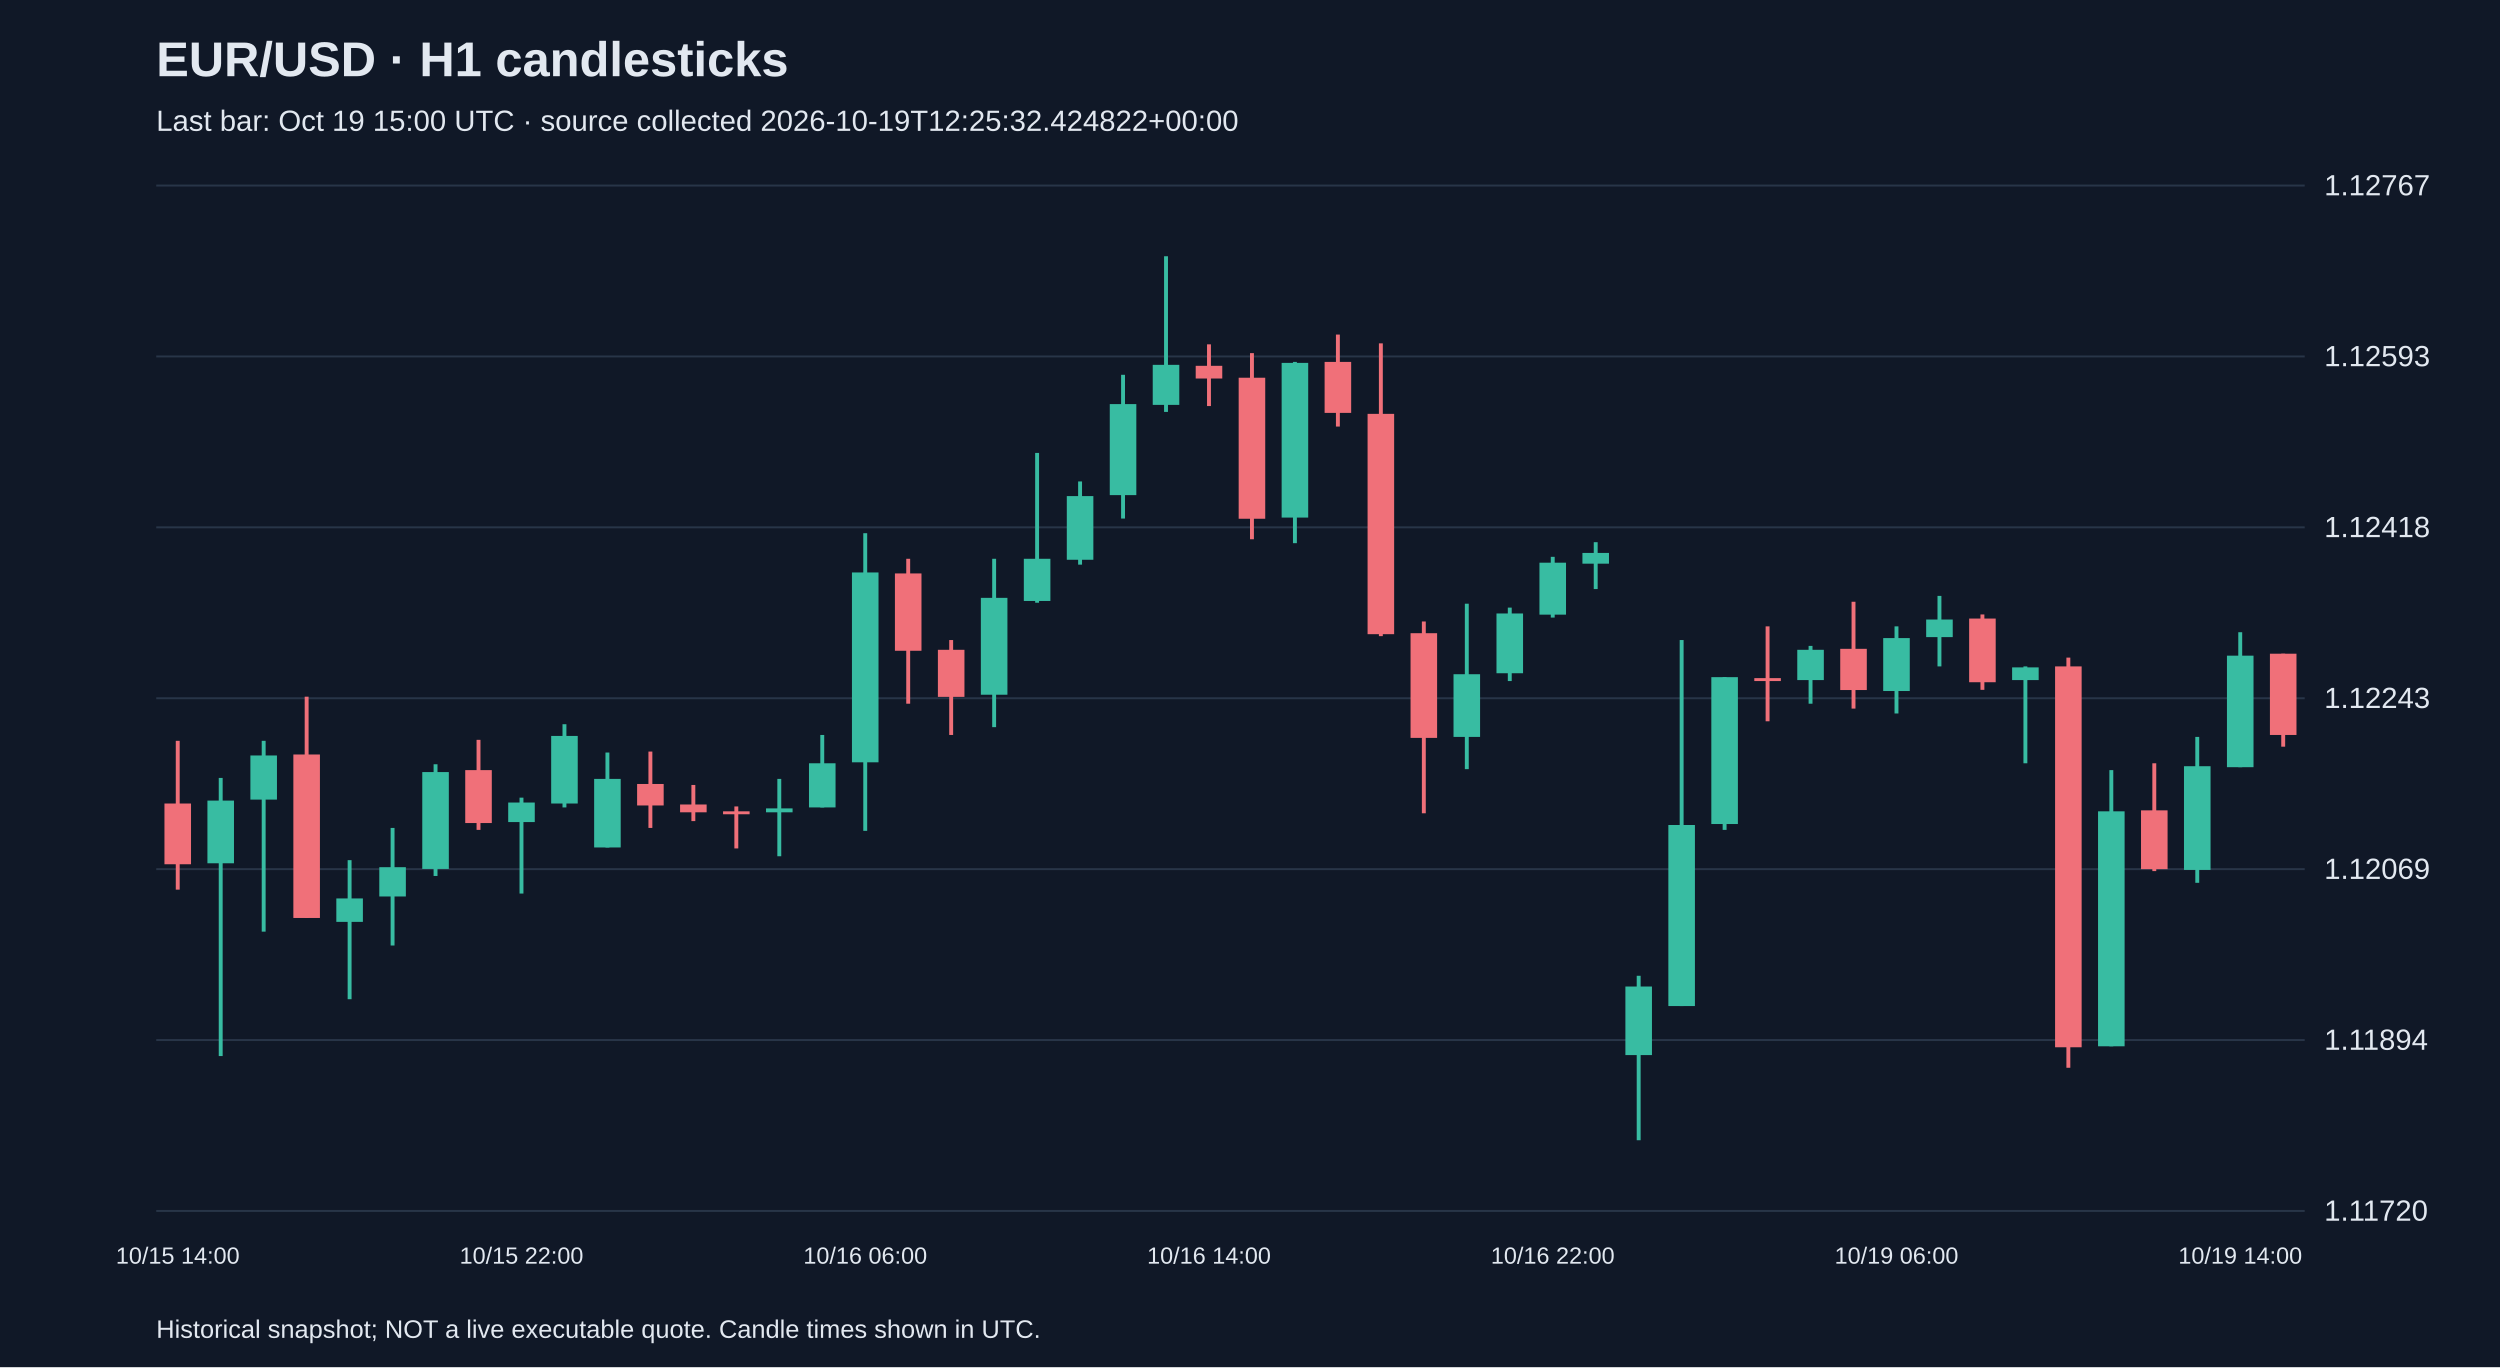
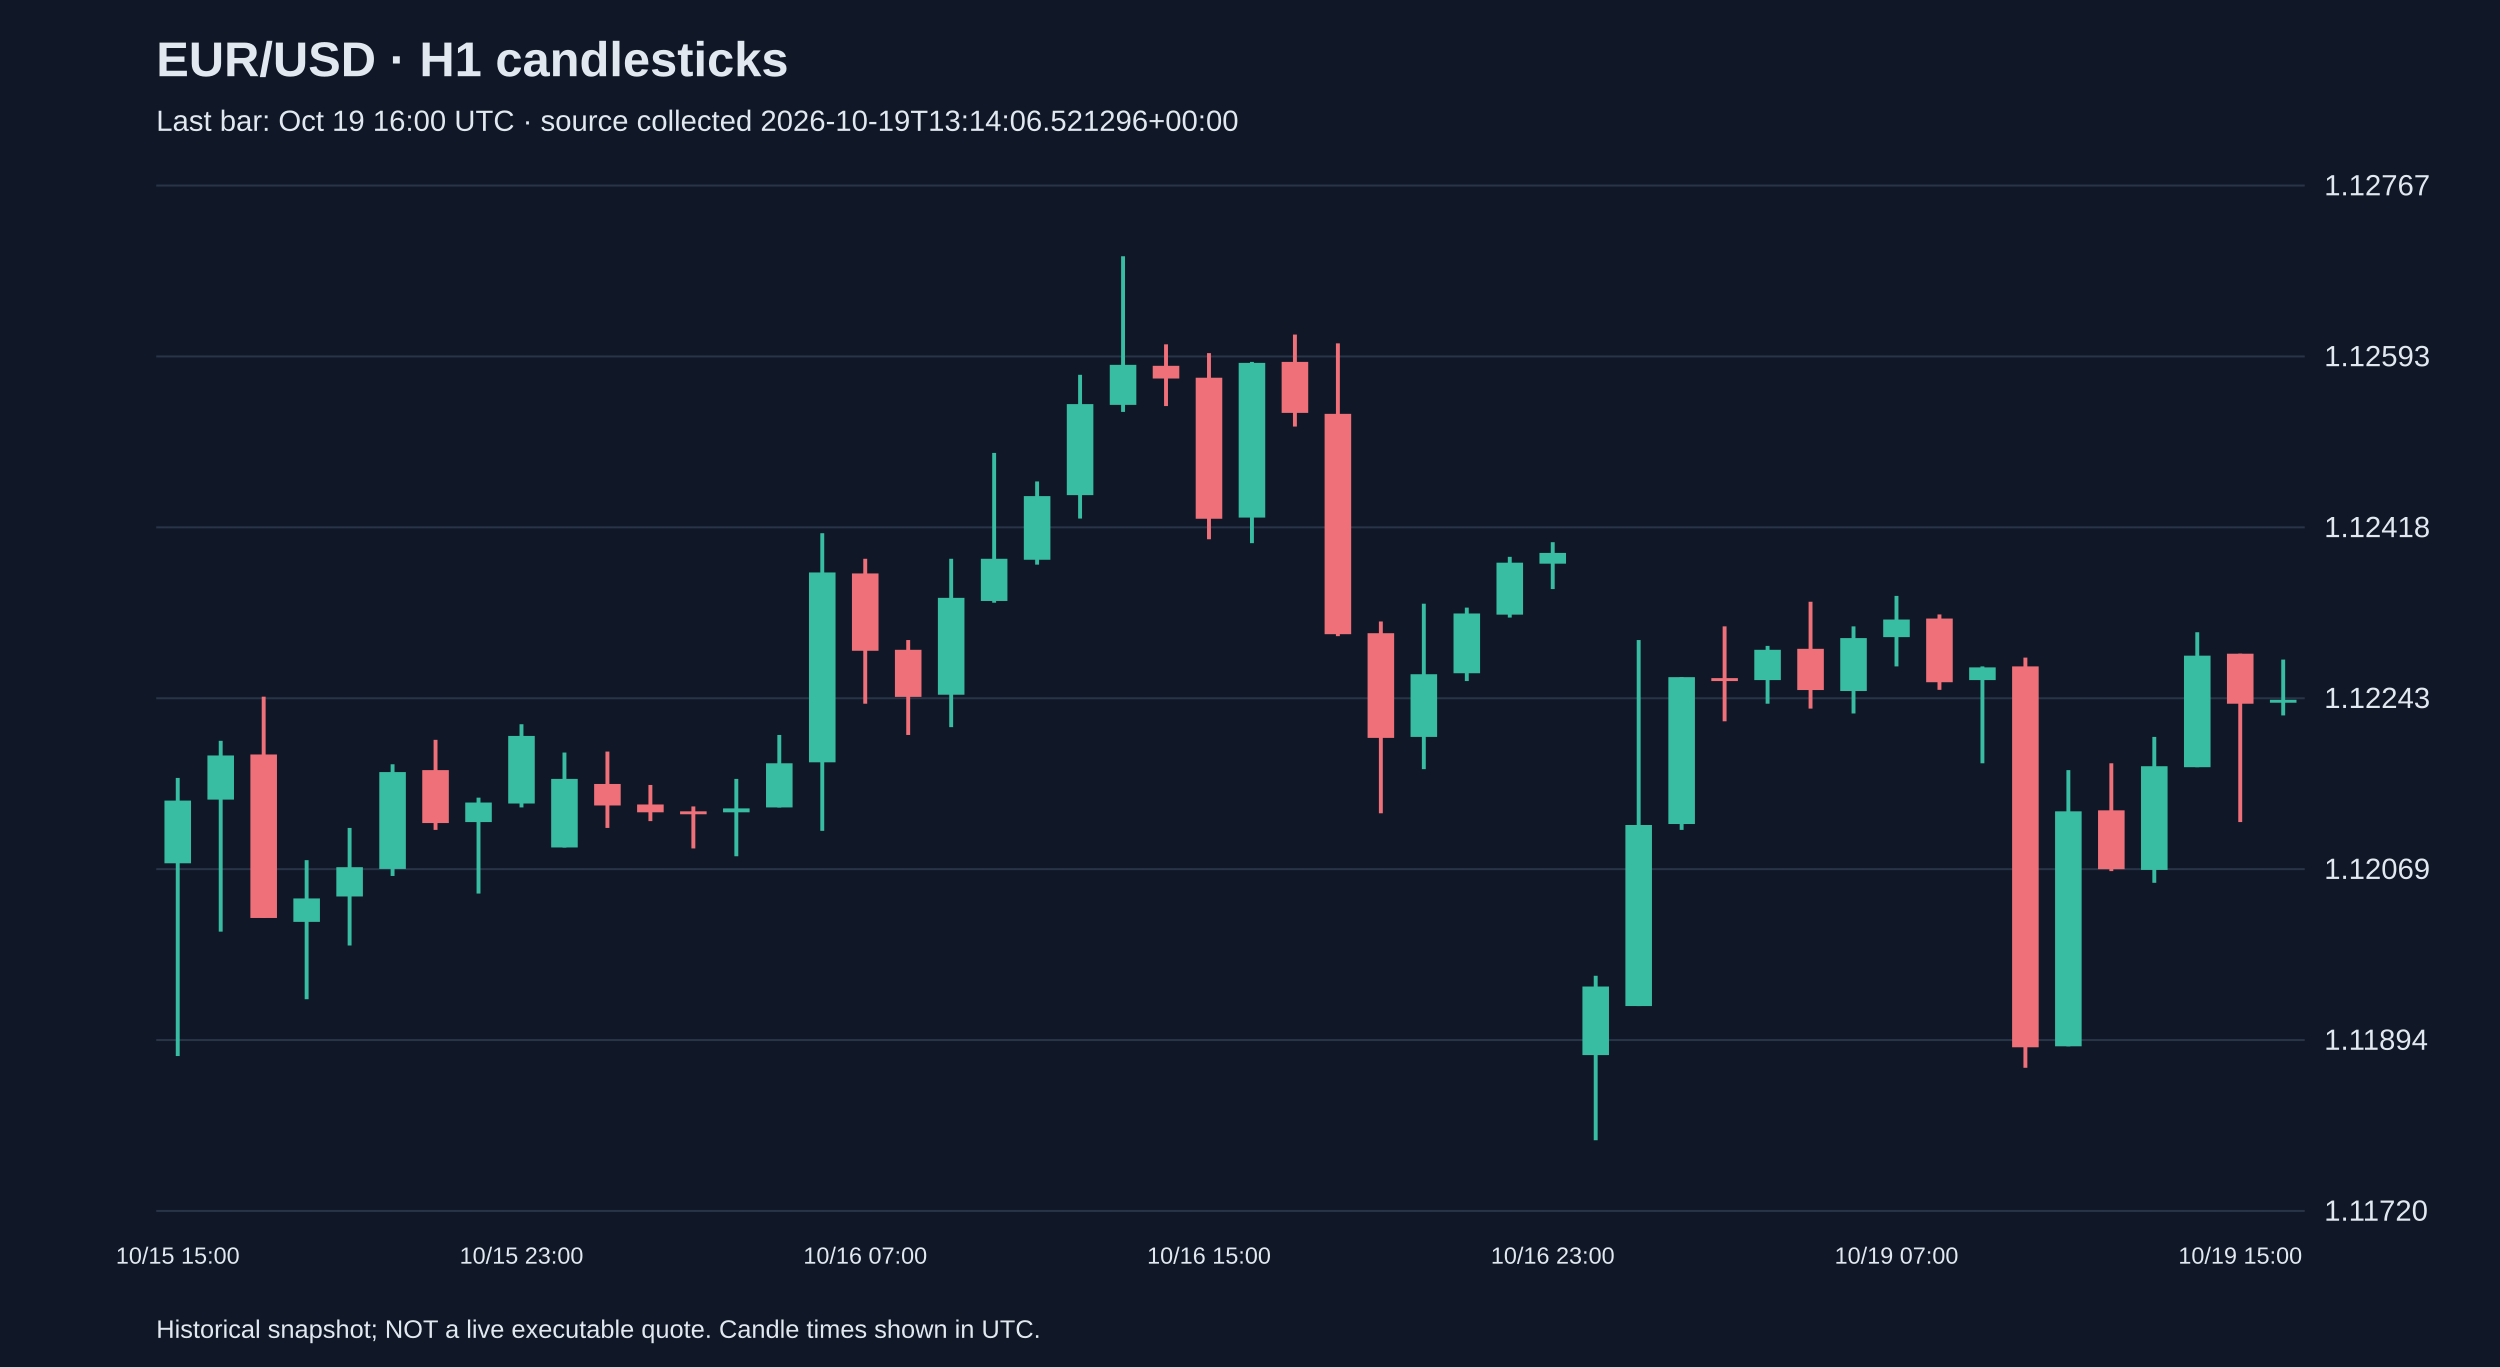
<svg xmlns="http://www.w3.org/2000/svg" viewBox="0 0 1280 700">
  <rect width="100%" height="100%" fill="#101827" />
  <style>text{font-family:Arial,sans-serif;fill:#e2e8f0}</style>
  <text x="80" y="39" font-size="25" font-weight="bold">EUR/USD · H1 candlesticks</text>
-   <text x="80" y="67" font-size="15" fill="#a6b1c5">Last bar: Oct 19 15:00 UTC · source collected 2026-10-19T12:25:32.424822+00:00</text>
+   <text x="80" y="67" font-size="15" fill="#a6b1c5">Last bar: Oct 19 16:00 UTC · source collected 2026-10-19T13:14:06.521296+00:00</text>
  <line x1="80" y1="620.0" x2="1180" y2="620.0" stroke="#283548" />
  <text x="1190" y="625.0" font-size="15">1.11720</text>
  <line x1="80" y1="532.5" x2="1180" y2="532.5" stroke="#283548" />
  <text x="1190" y="537.5" font-size="15">1.11894</text>
  <line x1="80" y1="445.0" x2="1180" y2="445.0" stroke="#283548" />
  <text x="1190" y="450.0" font-size="15">1.12069</text>
  <line x1="80" y1="357.5" x2="1180" y2="357.5" stroke="#283548" />
  <text x="1190" y="362.5" font-size="15">1.12243</text>
  <line x1="80" y1="270.0" x2="1180" y2="270.0" stroke="#283548" />
  <text x="1190" y="275.0" font-size="15">1.12418</text>
  <line x1="80" y1="182.5" x2="1180" y2="182.5" stroke="#283548" />
  <text x="1190" y="187.5" font-size="15">1.12593</text>
  <line x1="80" y1="95.0" x2="1180" y2="95.0" stroke="#283548" />
  <text x="1190" y="100.0" font-size="15">1.12767</text>
-   <line x1="91.0" y1="379.3" x2="91.0" y2="455.5" stroke="#f07079" stroke-width="2" />
-   <rect x="84.2" y="411.4" width="13.6" height="31.1" fill="#f07079" />
-   <text x="91.0" y="647" text-anchor="middle" font-size="12">10/15 14:00</text>
-   <line x1="113.0" y1="398.3" x2="113.0" y2="540.7" stroke="#38bca2" stroke-width="2" />
-   <rect x="106.2" y="409.9" width="13.6" height="32.1" fill="#38bca2" />
-   <line x1="135.0" y1="379.3" x2="135.0" y2="477.0" stroke="#38bca2" stroke-width="2" />
-   <rect x="128.2" y="386.8" width="13.6" height="22.6" fill="#38bca2" />
-   <line x1="157.0" y1="356.7" x2="157.0" y2="470.0" stroke="#f07079" stroke-width="2" />
-   <rect x="150.2" y="386.3" width="13.6" height="83.7" fill="#f07079" />
-   <line x1="179.0" y1="440.4" x2="179.0" y2="511.6" stroke="#38bca2" stroke-width="2" />
-   <rect x="172.2" y="460.0" width="13.6" height="12.0" fill="#38bca2" />
-   <line x1="201.0" y1="423.9" x2="201.0" y2="484.1" stroke="#38bca2" stroke-width="2" />
-   <rect x="194.2" y="444.0" width="13.6" height="15.0" fill="#38bca2" />
-   <line x1="223.0" y1="391.3" x2="223.0" y2="448.5" stroke="#38bca2" stroke-width="2" />
-   <rect x="216.2" y="395.3" width="13.6" height="49.6" fill="#38bca2" />
-   <line x1="245.0" y1="378.8" x2="245.0" y2="424.9" stroke="#f07079" stroke-width="2" />
-   <rect x="238.2" y="394.3" width="13.6" height="27.1" fill="#f07079" />
-   <line x1="267.0" y1="408.4" x2="267.0" y2="457.5" stroke="#38bca2" stroke-width="2" />
-   <rect x="260.2" y="410.9" width="13.6" height="10.0" fill="#38bca2" />
-   <text x="267.0" y="647" text-anchor="middle" font-size="12">10/15 22:00</text>
-   <line x1="289.0" y1="370.8" x2="289.0" y2="413.4" stroke="#38bca2" stroke-width="2" />
-   <rect x="282.2" y="376.8" width="13.6" height="34.6" fill="#38bca2" />
-   <line x1="311.0" y1="385.3" x2="311.0" y2="433.9" stroke="#38bca2" stroke-width="2" />
-   <rect x="304.2" y="398.8" width="13.6" height="35.1" fill="#38bca2" />
-   <line x1="333.0" y1="384.8" x2="333.0" y2="423.9" stroke="#f07079" stroke-width="2" />
-   <rect x="326.2" y="401.4" width="13.6" height="11.0" fill="#f07079" />
-   <line x1="355.0" y1="401.9" x2="355.0" y2="420.4" stroke="#f07079" stroke-width="2" />
-   <rect x="348.2" y="411.9" width="13.6" height="4.0" fill="#f07079" />
-   <line x1="377.0" y1="412.9" x2="377.0" y2="434.4" stroke="#f07079" stroke-width="2" />
-   <rect x="370.2" y="415.4" width="13.6" height="1.5" fill="#f07079" />
-   <line x1="399.0" y1="398.8" x2="399.0" y2="438.4" stroke="#38bca2" stroke-width="2" />
-   <rect x="392.2" y="413.9" width="13.6" height="2.0" fill="#38bca2" />
-   <line x1="421.0" y1="376.3" x2="421.0" y2="413.4" stroke="#38bca2" stroke-width="2" />
-   <rect x="414.2" y="390.8" width="13.6" height="22.6" fill="#38bca2" />
-   <line x1="443.0" y1="273.0" x2="443.0" y2="425.4" stroke="#38bca2" stroke-width="2" />
-   <rect x="436.2" y="293.1" width="13.6" height="97.2" fill="#38bca2" />
-   <text x="443.0" y="647" text-anchor="middle" font-size="12">10/16 06:00</text>
-   <line x1="465.0" y1="286.1" x2="465.0" y2="360.3" stroke="#f07079" stroke-width="2" />
-   <rect x="458.2" y="293.6" width="13.6" height="39.6" fill="#f07079" />
-   <line x1="487.0" y1="327.7" x2="487.0" y2="376.3" stroke="#f07079" stroke-width="2" />
-   <rect x="480.2" y="332.7" width="13.6" height="24.1" fill="#f07079" />
-   <line x1="509.0" y1="286.1" x2="509.0" y2="372.3" stroke="#38bca2" stroke-width="2" />
-   <rect x="502.2" y="306.1" width="13.6" height="49.6" fill="#38bca2" />
-   <line x1="531.0" y1="231.9" x2="531.0" y2="308.6" stroke="#38bca2" stroke-width="2" />
-   <rect x="524.2" y="286.1" width="13.6" height="21.6" fill="#38bca2" />
-   <line x1="553.0" y1="246.5" x2="553.0" y2="289.1" stroke="#38bca2" stroke-width="2" />
-   <rect x="546.2" y="254.0" width="13.6" height="32.6" fill="#38bca2" />
-   <line x1="575.0" y1="191.9" x2="575.0" y2="265.5" stroke="#38bca2" stroke-width="2" />
-   <rect x="568.2" y="206.9" width="13.6" height="46.6" fill="#38bca2" />
-   <line x1="597.0" y1="131.2" x2="597.0" y2="210.9" stroke="#38bca2" stroke-width="2" />
-   <rect x="590.2" y="186.8" width="13.6" height="20.5" fill="#38bca2" />
-   <line x1="619.0" y1="176.3" x2="619.0" y2="207.9" stroke="#f07079" stroke-width="2" />
-   <rect x="612.2" y="187.3" width="13.6" height="6.5" fill="#f07079" />
-   <text x="619.0" y="647" text-anchor="middle" font-size="12">10/16 14:00</text>
-   <line x1="641.0" y1="180.8" x2="641.0" y2="276.1" stroke="#f07079" stroke-width="2" />
-   <rect x="634.2" y="193.4" width="13.6" height="72.2" fill="#f07079" />
-   <line x1="663.0" y1="185.3" x2="663.0" y2="278.1" stroke="#38bca2" stroke-width="2" />
-   <rect x="656.2" y="185.8" width="13.6" height="79.2" fill="#38bca2" />
-   <line x1="685.0" y1="171.3" x2="685.0" y2="218.4" stroke="#f07079" stroke-width="2" />
-   <rect x="678.2" y="185.3" width="13.6" height="26.1" fill="#f07079" />
-   <line x1="707.0" y1="175.8" x2="707.0" y2="325.7" stroke="#f07079" stroke-width="2" />
-   <rect x="700.2" y="211.9" width="13.6" height="112.8" fill="#f07079" />
-   <line x1="729.0" y1="318.2" x2="729.0" y2="416.4" stroke="#f07079" stroke-width="2" />
-   <rect x="722.2" y="324.2" width="13.6" height="53.6" fill="#f07079" />
-   <line x1="751.0" y1="309.1" x2="751.0" y2="393.8" stroke="#38bca2" stroke-width="2" />
-   <rect x="744.2" y="345.2" width="13.6" height="32.1" fill="#38bca2" />
-   <line x1="773.0" y1="311.1" x2="773.0" y2="348.7" stroke="#38bca2" stroke-width="2" />
-   <rect x="766.2" y="314.1" width="13.6" height="30.6" fill="#38bca2" />
-   <line x1="795.0" y1="285.1" x2="795.0" y2="316.2" stroke="#38bca2" stroke-width="2" />
-   <rect x="788.2" y="288.1" width="13.6" height="26.6" fill="#38bca2" />
-   <text x="795.0" y="647" text-anchor="middle" font-size="12">10/16 22:00</text>
-   <line x1="817.0" y1="277.6" x2="817.0" y2="301.6" stroke="#38bca2" stroke-width="2" />
-   <rect x="810.2" y="283.1" width="13.6" height="5.5" fill="#38bca2" />
-   <line x1="839.0" y1="499.6" x2="839.0" y2="583.8" stroke="#38bca2" stroke-width="2" />
-   <rect x="832.2" y="505.1" width="13.6" height="35.1" fill="#38bca2" />
-   <line x1="861.0" y1="327.7" x2="861.0" y2="515.1" stroke="#38bca2" stroke-width="2" />
-   <rect x="854.2" y="422.4" width="13.6" height="92.7" fill="#38bca2" />
-   <line x1="883.0" y1="346.7" x2="883.0" y2="424.9" stroke="#38bca2" stroke-width="2" />
-   <rect x="876.2" y="346.7" width="13.6" height="75.2" fill="#38bca2" />
-   <line x1="905.0" y1="320.7" x2="905.0" y2="369.3" stroke="#f07079" stroke-width="2" />
-   <rect x="898.2" y="347.2" width="13.6" height="1.5" fill="#f07079" />
-   <line x1="927.0" y1="330.7" x2="927.0" y2="360.3" stroke="#38bca2" stroke-width="2" />
-   <rect x="920.2" y="332.7" width="13.6" height="15.5" fill="#38bca2" />
-   <line x1="949.0" y1="308.1" x2="949.0" y2="362.8" stroke="#f07079" stroke-width="2" />
-   <rect x="942.2" y="332.2" width="13.6" height="21.1" fill="#f07079" />
-   <line x1="971.0" y1="320.7" x2="971.0" y2="365.3" stroke="#38bca2" stroke-width="2" />
-   <rect x="964.2" y="326.7" width="13.6" height="27.1" fill="#38bca2" />
-   <text x="971.0" y="647" text-anchor="middle" font-size="12">10/19 06:00</text>
-   <line x1="993.0" y1="305.1" x2="993.0" y2="341.2" stroke="#38bca2" stroke-width="2" />
-   <rect x="986.2" y="317.2" width="13.6" height="9.0" fill="#38bca2" />
-   <line x1="1015.0" y1="314.6" x2="1015.0" y2="353.2" stroke="#f07079" stroke-width="2" />
-   <rect x="1008.2" y="316.7" width="13.6" height="32.6" fill="#f07079" />
-   <line x1="1037.0" y1="341.2" x2="1037.0" y2="390.8" stroke="#38bca2" stroke-width="2" />
-   <rect x="1030.2" y="341.7" width="13.6" height="6.5" fill="#38bca2" />
-   <line x1="1059.0" y1="336.7" x2="1059.0" y2="546.7" stroke="#f07079" stroke-width="2" />
-   <rect x="1052.2" y="341.2" width="13.6" height="195.0" fill="#f07079" />
-   <line x1="1081.0" y1="394.3" x2="1081.0" y2="535.7" stroke="#38bca2" stroke-width="2" />
-   <rect x="1074.2" y="415.4" width="13.6" height="120.3" fill="#38bca2" />
-   <line x1="1103.0" y1="390.8" x2="1103.0" y2="446.0" stroke="#f07079" stroke-width="2" />
-   <rect x="1096.2" y="414.9" width="13.6" height="30.1" fill="#f07079" />
-   <line x1="1125.0" y1="377.3" x2="1125.0" y2="452.0" stroke="#38bca2" stroke-width="2" />
-   <rect x="1118.2" y="392.3" width="13.6" height="53.1" fill="#38bca2" />
-   <line x1="1147.0" y1="323.7" x2="1147.0" y2="392.8" stroke="#38bca2" stroke-width="2" />
-   <rect x="1140.2" y="335.7" width="13.6" height="57.1" fill="#38bca2" />
-   <text x="1147.0" y="647" text-anchor="middle" font-size="12">10/19 14:00</text>
-   <line x1="1169.0" y1="334.7" x2="1169.0" y2="382.3" stroke="#f07079" stroke-width="2" />
-   <rect x="1162.2" y="334.7" width="13.6" height="41.6" fill="#f07079" />
+   <line x1="91.0" y1="398.3" x2="91.0" y2="540.7" stroke="#38bca2" stroke-width="2" />
+   <rect x="84.2" y="409.9" width="13.6" height="32.1" fill="#38bca2" />
+   <text x="91.0" y="647" text-anchor="middle" font-size="12">10/15 15:00</text>
+   <line x1="113.0" y1="379.3" x2="113.0" y2="477.0" stroke="#38bca2" stroke-width="2" />
+   <rect x="106.2" y="386.8" width="13.6" height="22.6" fill="#38bca2" />
+   <line x1="135.0" y1="356.7" x2="135.0" y2="470.0" stroke="#f07079" stroke-width="2" />
+   <rect x="128.2" y="386.3" width="13.6" height="83.7" fill="#f07079" />
+   <line x1="157.0" y1="440.4" x2="157.0" y2="511.6" stroke="#38bca2" stroke-width="2" />
+   <rect x="150.2" y="460.0" width="13.6" height="12.0" fill="#38bca2" />
+   <line x1="179.0" y1="423.9" x2="179.0" y2="484.1" stroke="#38bca2" stroke-width="2" />
+   <rect x="172.2" y="444.0" width="13.6" height="15.0" fill="#38bca2" />
+   <line x1="201.0" y1="391.3" x2="201.0" y2="448.5" stroke="#38bca2" stroke-width="2" />
+   <rect x="194.2" y="395.3" width="13.6" height="49.6" fill="#38bca2" />
+   <line x1="223.0" y1="378.8" x2="223.0" y2="424.9" stroke="#f07079" stroke-width="2" />
+   <rect x="216.2" y="394.3" width="13.6" height="27.1" fill="#f07079" />
+   <line x1="245.0" y1="408.4" x2="245.0" y2="457.5" stroke="#38bca2" stroke-width="2" />
+   <rect x="238.2" y="410.9" width="13.6" height="10.0" fill="#38bca2" />
+   <line x1="267.0" y1="370.8" x2="267.0" y2="413.4" stroke="#38bca2" stroke-width="2" />
+   <rect x="260.2" y="376.8" width="13.6" height="34.6" fill="#38bca2" />
+   <text x="267.0" y="647" text-anchor="middle" font-size="12">10/15 23:00</text>
+   <line x1="289.0" y1="385.3" x2="289.0" y2="433.9" stroke="#38bca2" stroke-width="2" />
+   <rect x="282.2" y="398.8" width="13.6" height="35.1" fill="#38bca2" />
+   <line x1="311.0" y1="384.8" x2="311.0" y2="423.9" stroke="#f07079" stroke-width="2" />
+   <rect x="304.2" y="401.4" width="13.6" height="11.0" fill="#f07079" />
+   <line x1="333.0" y1="401.9" x2="333.0" y2="420.4" stroke="#f07079" stroke-width="2" />
+   <rect x="326.2" y="411.9" width="13.6" height="4.0" fill="#f07079" />
+   <line x1="355.0" y1="412.9" x2="355.0" y2="434.4" stroke="#f07079" stroke-width="2" />
+   <rect x="348.2" y="415.4" width="13.6" height="1.5" fill="#f07079" />
+   <line x1="377.0" y1="398.8" x2="377.0" y2="438.4" stroke="#38bca2" stroke-width="2" />
+   <rect x="370.2" y="413.9" width="13.6" height="2.0" fill="#38bca2" />
+   <line x1="399.0" y1="376.3" x2="399.0" y2="413.4" stroke="#38bca2" stroke-width="2" />
+   <rect x="392.2" y="390.8" width="13.6" height="22.6" fill="#38bca2" />
+   <line x1="421.0" y1="273.0" x2="421.0" y2="425.4" stroke="#38bca2" stroke-width="2" />
+   <rect x="414.2" y="293.1" width="13.6" height="97.2" fill="#38bca2" />
+   <line x1="443.0" y1="286.1" x2="443.0" y2="360.3" stroke="#f07079" stroke-width="2" />
+   <rect x="436.2" y="293.6" width="13.6" height="39.6" fill="#f07079" />
+   <text x="443.0" y="647" text-anchor="middle" font-size="12">10/16 07:00</text>
+   <line x1="465.0" y1="327.7" x2="465.0" y2="376.3" stroke="#f07079" stroke-width="2" />
+   <rect x="458.2" y="332.7" width="13.6" height="24.1" fill="#f07079" />
+   <line x1="487.0" y1="286.1" x2="487.0" y2="372.3" stroke="#38bca2" stroke-width="2" />
+   <rect x="480.2" y="306.1" width="13.6" height="49.6" fill="#38bca2" />
+   <line x1="509.0" y1="231.9" x2="509.0" y2="308.6" stroke="#38bca2" stroke-width="2" />
+   <rect x="502.2" y="286.1" width="13.6" height="21.6" fill="#38bca2" />
+   <line x1="531.0" y1="246.5" x2="531.0" y2="289.1" stroke="#38bca2" stroke-width="2" />
+   <rect x="524.2" y="254.0" width="13.6" height="32.6" fill="#38bca2" />
+   <line x1="553.0" y1="191.9" x2="553.0" y2="265.5" stroke="#38bca2" stroke-width="2" />
+   <rect x="546.2" y="206.9" width="13.6" height="46.6" fill="#38bca2" />
+   <line x1="575.0" y1="131.2" x2="575.0" y2="210.9" stroke="#38bca2" stroke-width="2" />
+   <rect x="568.2" y="186.8" width="13.6" height="20.5" fill="#38bca2" />
+   <line x1="597.0" y1="176.3" x2="597.0" y2="207.9" stroke="#f07079" stroke-width="2" />
+   <rect x="590.2" y="187.3" width="13.6" height="6.5" fill="#f07079" />
+   <line x1="619.0" y1="180.8" x2="619.0" y2="276.1" stroke="#f07079" stroke-width="2" />
+   <rect x="612.2" y="193.4" width="13.6" height="72.2" fill="#f07079" />
+   <text x="619.0" y="647" text-anchor="middle" font-size="12">10/16 15:00</text>
+   <line x1="641.0" y1="185.3" x2="641.0" y2="278.1" stroke="#38bca2" stroke-width="2" />
+   <rect x="634.2" y="185.8" width="13.6" height="79.2" fill="#38bca2" />
+   <line x1="663.0" y1="171.3" x2="663.0" y2="218.4" stroke="#f07079" stroke-width="2" />
+   <rect x="656.2" y="185.3" width="13.6" height="26.1" fill="#f07079" />
+   <line x1="685.0" y1="175.8" x2="685.0" y2="325.7" stroke="#f07079" stroke-width="2" />
+   <rect x="678.2" y="211.9" width="13.6" height="112.8" fill="#f07079" />
+   <line x1="707.0" y1="318.2" x2="707.0" y2="416.4" stroke="#f07079" stroke-width="2" />
+   <rect x="700.2" y="324.2" width="13.6" height="53.6" fill="#f07079" />
+   <line x1="729.0" y1="309.1" x2="729.0" y2="393.8" stroke="#38bca2" stroke-width="2" />
+   <rect x="722.2" y="345.2" width="13.6" height="32.1" fill="#38bca2" />
+   <line x1="751.0" y1="311.1" x2="751.0" y2="348.7" stroke="#38bca2" stroke-width="2" />
+   <rect x="744.2" y="314.1" width="13.6" height="30.6" fill="#38bca2" />
+   <line x1="773.0" y1="285.1" x2="773.0" y2="316.2" stroke="#38bca2" stroke-width="2" />
+   <rect x="766.2" y="288.1" width="13.6" height="26.6" fill="#38bca2" />
+   <line x1="795.0" y1="277.6" x2="795.0" y2="301.6" stroke="#38bca2" stroke-width="2" />
+   <rect x="788.2" y="283.1" width="13.6" height="5.5" fill="#38bca2" />
+   <text x="795.0" y="647" text-anchor="middle" font-size="12">10/16 23:00</text>
+   <line x1="817.0" y1="499.6" x2="817.0" y2="583.8" stroke="#38bca2" stroke-width="2" />
+   <rect x="810.2" y="505.1" width="13.6" height="35.1" fill="#38bca2" />
+   <line x1="839.0" y1="327.7" x2="839.0" y2="515.1" stroke="#38bca2" stroke-width="2" />
+   <rect x="832.2" y="422.4" width="13.6" height="92.7" fill="#38bca2" />
+   <line x1="861.0" y1="346.7" x2="861.0" y2="424.9" stroke="#38bca2" stroke-width="2" />
+   <rect x="854.2" y="346.7" width="13.6" height="75.2" fill="#38bca2" />
+   <line x1="883.0" y1="320.7" x2="883.0" y2="369.3" stroke="#f07079" stroke-width="2" />
+   <rect x="876.2" y="347.2" width="13.6" height="1.5" fill="#f07079" />
+   <line x1="905.0" y1="330.7" x2="905.0" y2="360.3" stroke="#38bca2" stroke-width="2" />
+   <rect x="898.2" y="332.7" width="13.6" height="15.5" fill="#38bca2" />
+   <line x1="927.0" y1="308.1" x2="927.0" y2="362.8" stroke="#f07079" stroke-width="2" />
+   <rect x="920.2" y="332.2" width="13.6" height="21.1" fill="#f07079" />
+   <line x1="949.0" y1="320.7" x2="949.0" y2="365.3" stroke="#38bca2" stroke-width="2" />
+   <rect x="942.2" y="326.7" width="13.6" height="27.1" fill="#38bca2" />
+   <line x1="971.0" y1="305.1" x2="971.0" y2="341.2" stroke="#38bca2" stroke-width="2" />
+   <rect x="964.2" y="317.2" width="13.6" height="9.0" fill="#38bca2" />
+   <text x="971.0" y="647" text-anchor="middle" font-size="12">10/19 07:00</text>
+   <line x1="993.0" y1="314.6" x2="993.0" y2="353.2" stroke="#f07079" stroke-width="2" />
+   <rect x="986.2" y="316.7" width="13.6" height="32.6" fill="#f07079" />
+   <line x1="1015.0" y1="341.2" x2="1015.0" y2="390.8" stroke="#38bca2" stroke-width="2" />
+   <rect x="1008.2" y="341.7" width="13.6" height="6.5" fill="#38bca2" />
+   <line x1="1037.0" y1="336.7" x2="1037.0" y2="546.7" stroke="#f07079" stroke-width="2" />
+   <rect x="1030.2" y="341.2" width="13.6" height="195.0" fill="#f07079" />
+   <line x1="1059.0" y1="394.3" x2="1059.0" y2="535.7" stroke="#38bca2" stroke-width="2" />
+   <rect x="1052.2" y="415.4" width="13.6" height="120.3" fill="#38bca2" />
+   <line x1="1081.0" y1="390.8" x2="1081.0" y2="446.0" stroke="#f07079" stroke-width="2" />
+   <rect x="1074.2" y="414.9" width="13.6" height="30.1" fill="#f07079" />
+   <line x1="1103.0" y1="377.3" x2="1103.0" y2="452.0" stroke="#38bca2" stroke-width="2" />
+   <rect x="1096.2" y="392.3" width="13.6" height="53.1" fill="#38bca2" />
+   <line x1="1125.0" y1="323.7" x2="1125.0" y2="392.8" stroke="#38bca2" stroke-width="2" />
+   <rect x="1118.2" y="335.7" width="13.6" height="57.1" fill="#38bca2" />
+   <line x1="1147.0" y1="334.7" x2="1147.0" y2="420.9" stroke="#f07079" stroke-width="2" />
+   <rect x="1140.2" y="334.7" width="13.6" height="25.6" fill="#f07079" />
+   <text x="1147.0" y="647" text-anchor="middle" font-size="12">10/19 15:00</text>
+   <line x1="1169.0" y1="337.7" x2="1169.0" y2="366.3" stroke="#38bca2" stroke-width="2" />
+   <rect x="1162.2" y="358.3" width="13.6" height="1.5" fill="#38bca2" />
  <text x="80" y="685" font-size="13">Historical snapshot; NOT a live executable quote. Candle times shown in UTC.</text>
</svg>
